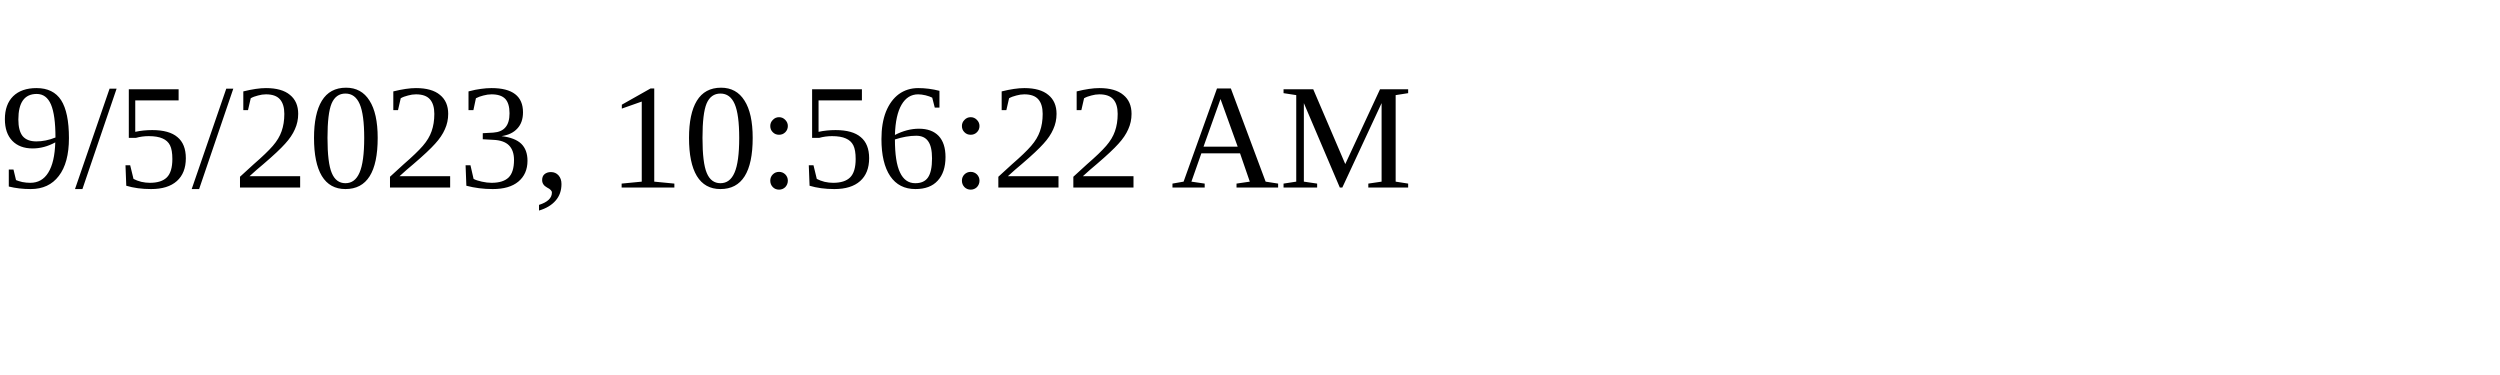
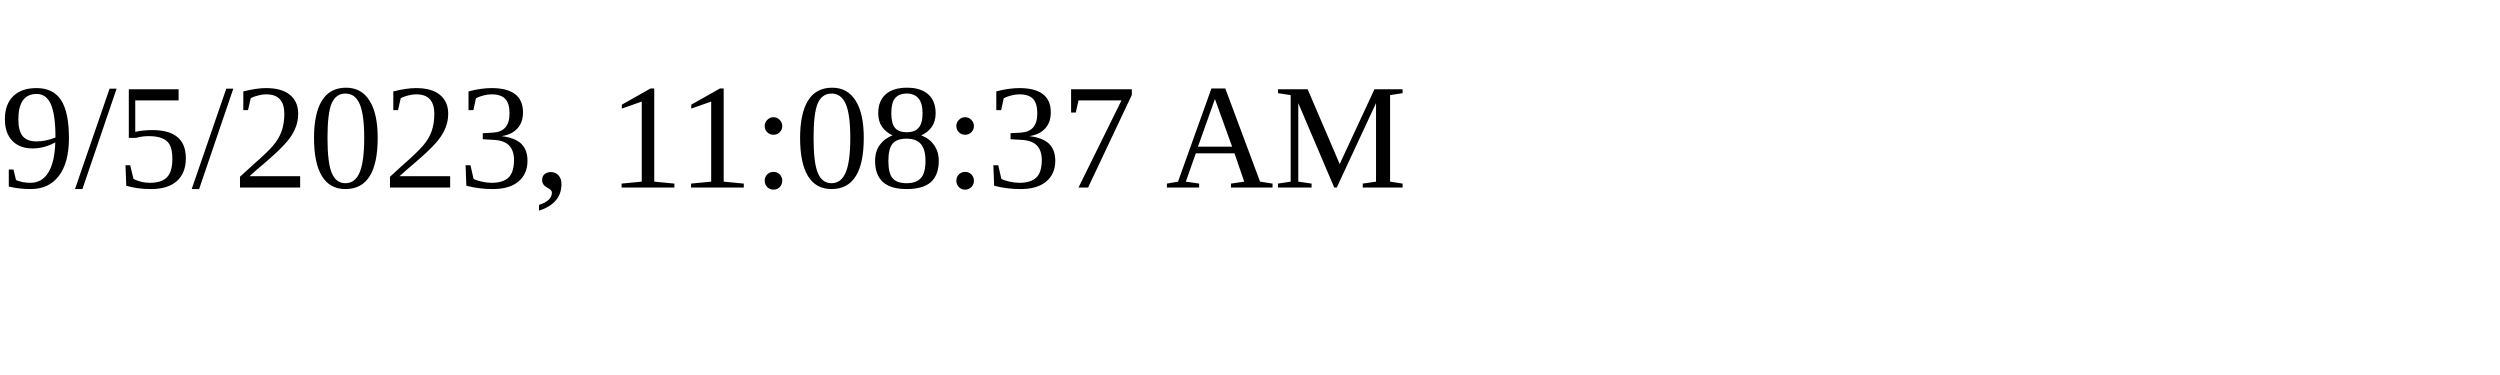
<svg xmlns="http://www.w3.org/2000/svg" height="30" width="200">
-   <text x="0" y="15">9/5/2023, 10:56:22 AM</text>
+   <text x="0" y="15">9/5/2023, 11:08:37 AM</text>
</svg>
